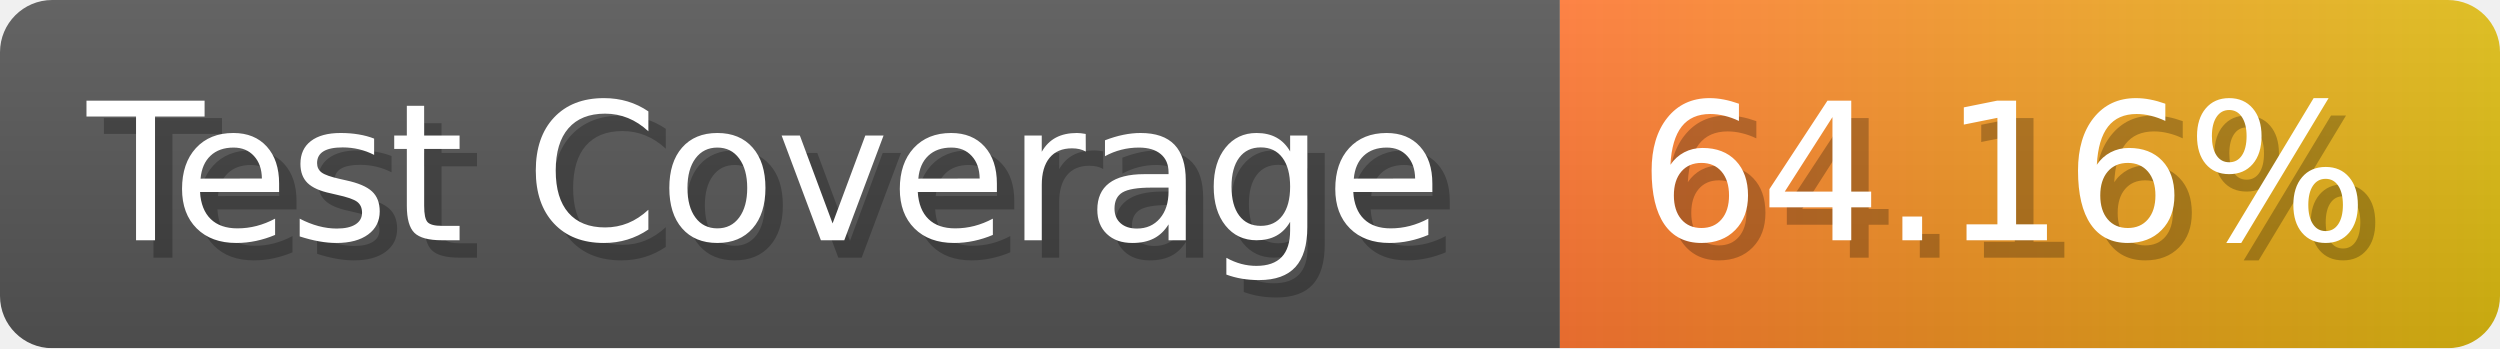
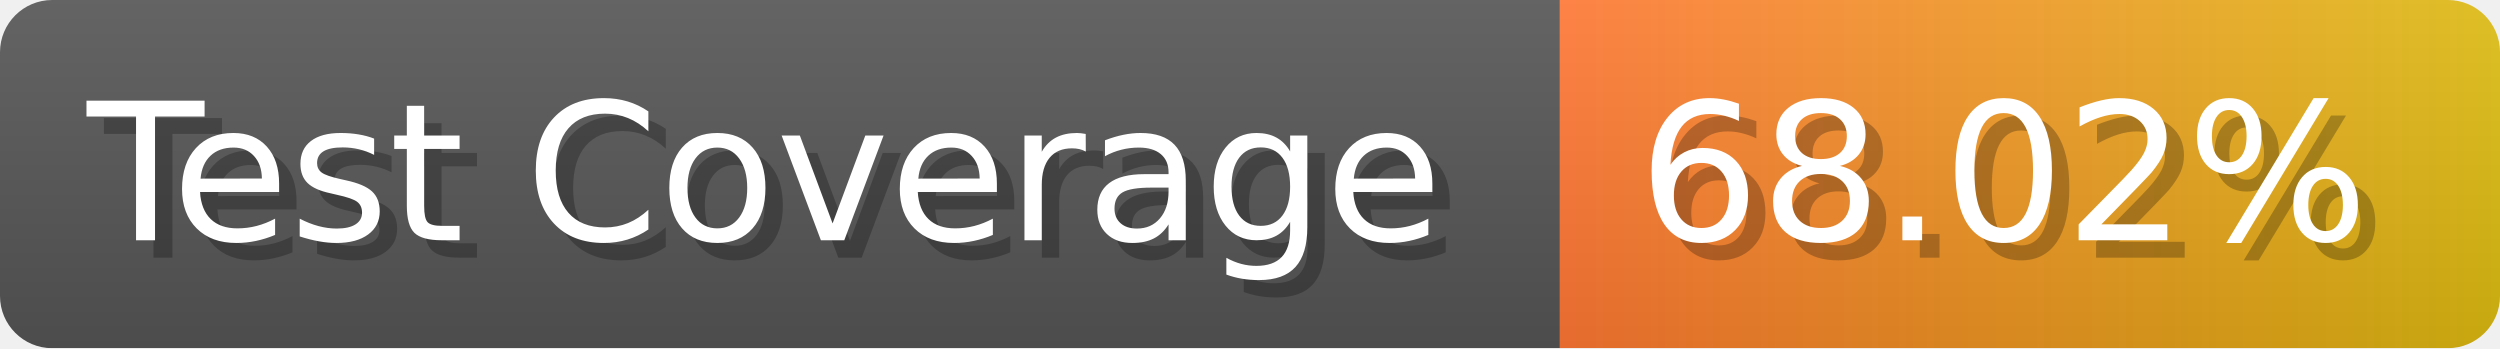
- <svg xmlns="http://www.w3.org/2000/svg" width="143.6" height="20" viewBox="0 0 1436 200" role="img" aria-label="Test Coverage: 64.16%">
+ <svg xmlns="http://www.w3.org/2000/svg" width="143.6" height="20" viewBox="0 0 1436 200" role="img" aria-label="Test Coverage: 68.02%">
  <linearGradient id="a" x2="0" y2="100%">
    <stop offset="0" stop-opacity=".1" stop-color="#EEE" />
    <stop offset="1" stop-opacity=".1" />
  </linearGradient>
  <mask id="m">
    <rect width="1436" height="200" rx="30" fill="#FFF" />
  </mask>
  <g mask="url(#m)">
    <rect width="896" height="200" fill="#555" />
    <rect width="540" height="200" fill="url(#x)" x="896" />
    <rect width="1436" height="200" fill="url(#a)" />
  </g>
  <g aria-hidden="true" fill="#fff" text-anchor="start" font-family="Verdana,DejaVu Sans,sans-serif" font-size="110">
    <text x="60" y="148" textLength="796" fill="#000" opacity="0.25">Test Coverage</text>
    <text x="50" y="138" textLength="796">Test Coverage</text>
-     <text x="951" y="148" textLength="440" fill="#000" opacity="0.25">64.16%</text>
-     <text x="941" y="138" textLength="440">64.16%</text>
+     <text x="951" y="148" textLength="440" fill="#000" opacity="0.25">68.02%</text>
+     <text x="941" y="138" textLength="440">68.02%</text>
  </g>
  <linearGradient id="x" x1="0%" y1="0%" x2="100%" y2="0%">
    <stop offset="0%" style="stop-color:#F73" />
    <stop offset="100%" style="stop-color:#DB1" />
  </linearGradient>
</svg>
